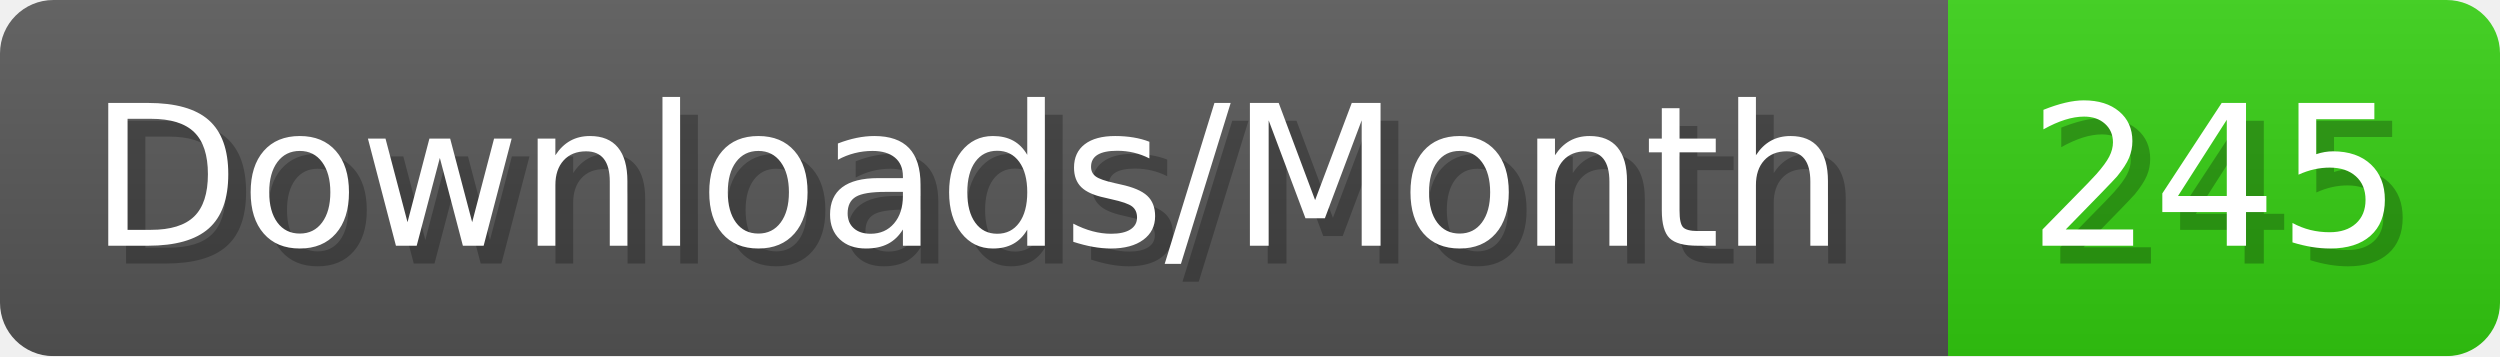
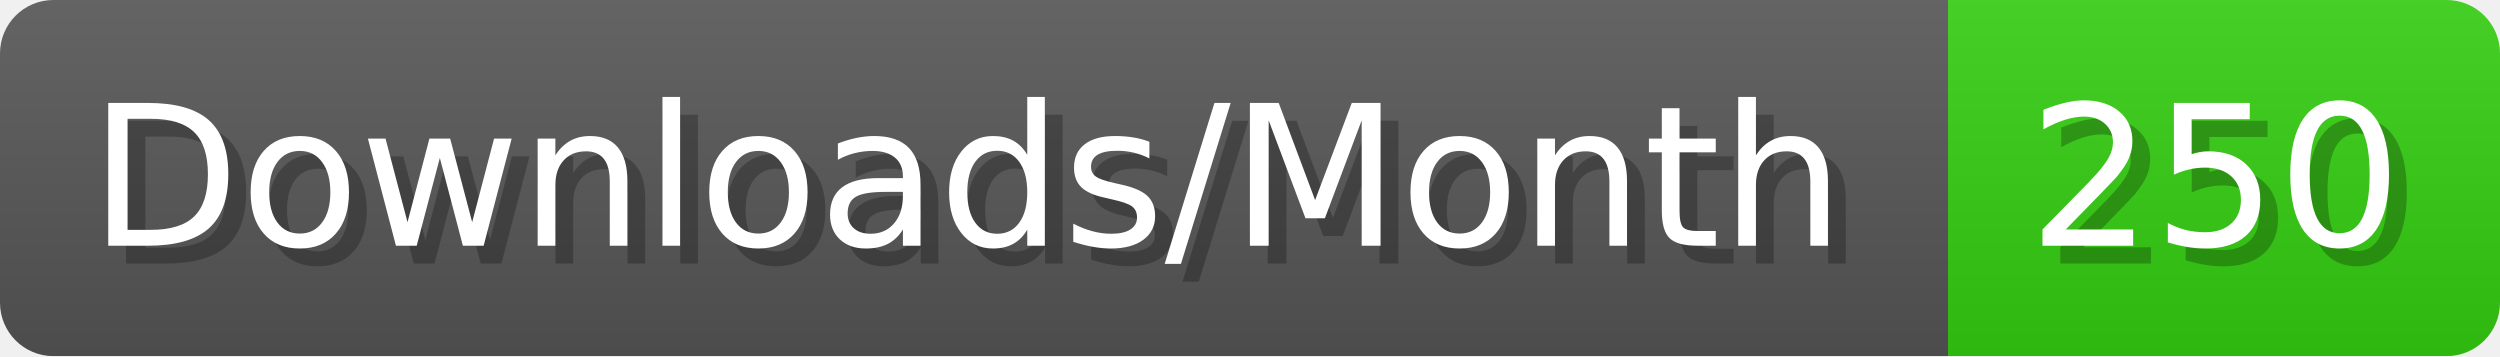
- <svg xmlns="http://www.w3.org/2000/svg" width="140.4" height="20" viewBox="0 0 1404 200" role="img" aria-label="Downloads/Month: 245">
+ <svg xmlns="http://www.w3.org/2000/svg" width="140.4" height="20" viewBox="0 0 1404 200" role="img" aria-label="Downloads/Month: 250">
  <linearGradient id="YlXUI" x2="0" y2="100%">
    <stop offset="0" stop-opacity=".1" stop-color="#EEE" />
    <stop offset="1" stop-opacity=".1" />
  </linearGradient>
  <mask id="JHhop">
    <rect width="1404" height="200" rx="30" fill="#FFF" />
  </mask>
  <g mask="url(#JHhop)">
    <rect width="1094" height="200" fill="#555" />
    <rect width="310" height="200" fill="#3C1" x="1094" />
    <rect width="1404" height="200" fill="url(#YlXUI)" />
  </g>
  <g aria-hidden="true" fill="#fff" text-anchor="start" font-family="Verdana,DejaVu Sans,sans-serif" font-size="110">
    <text x="60" y="148" textLength="994" fill="#000" opacity="0.25">Downloads/Month</text>
    <text x="50" y="138" textLength="994">Downloads/Month</text>
-     <text x="1149" y="148" textLength="210" fill="#000" opacity="0.25">245</text>
-     <text x="1139" y="138" textLength="210">245</text>
+     <text x="1149" y="148" textLength="210" fill="#000" opacity="0.25">250</text>
+     <text x="1139" y="138" textLength="210">250</text>
  </g>
</svg>
